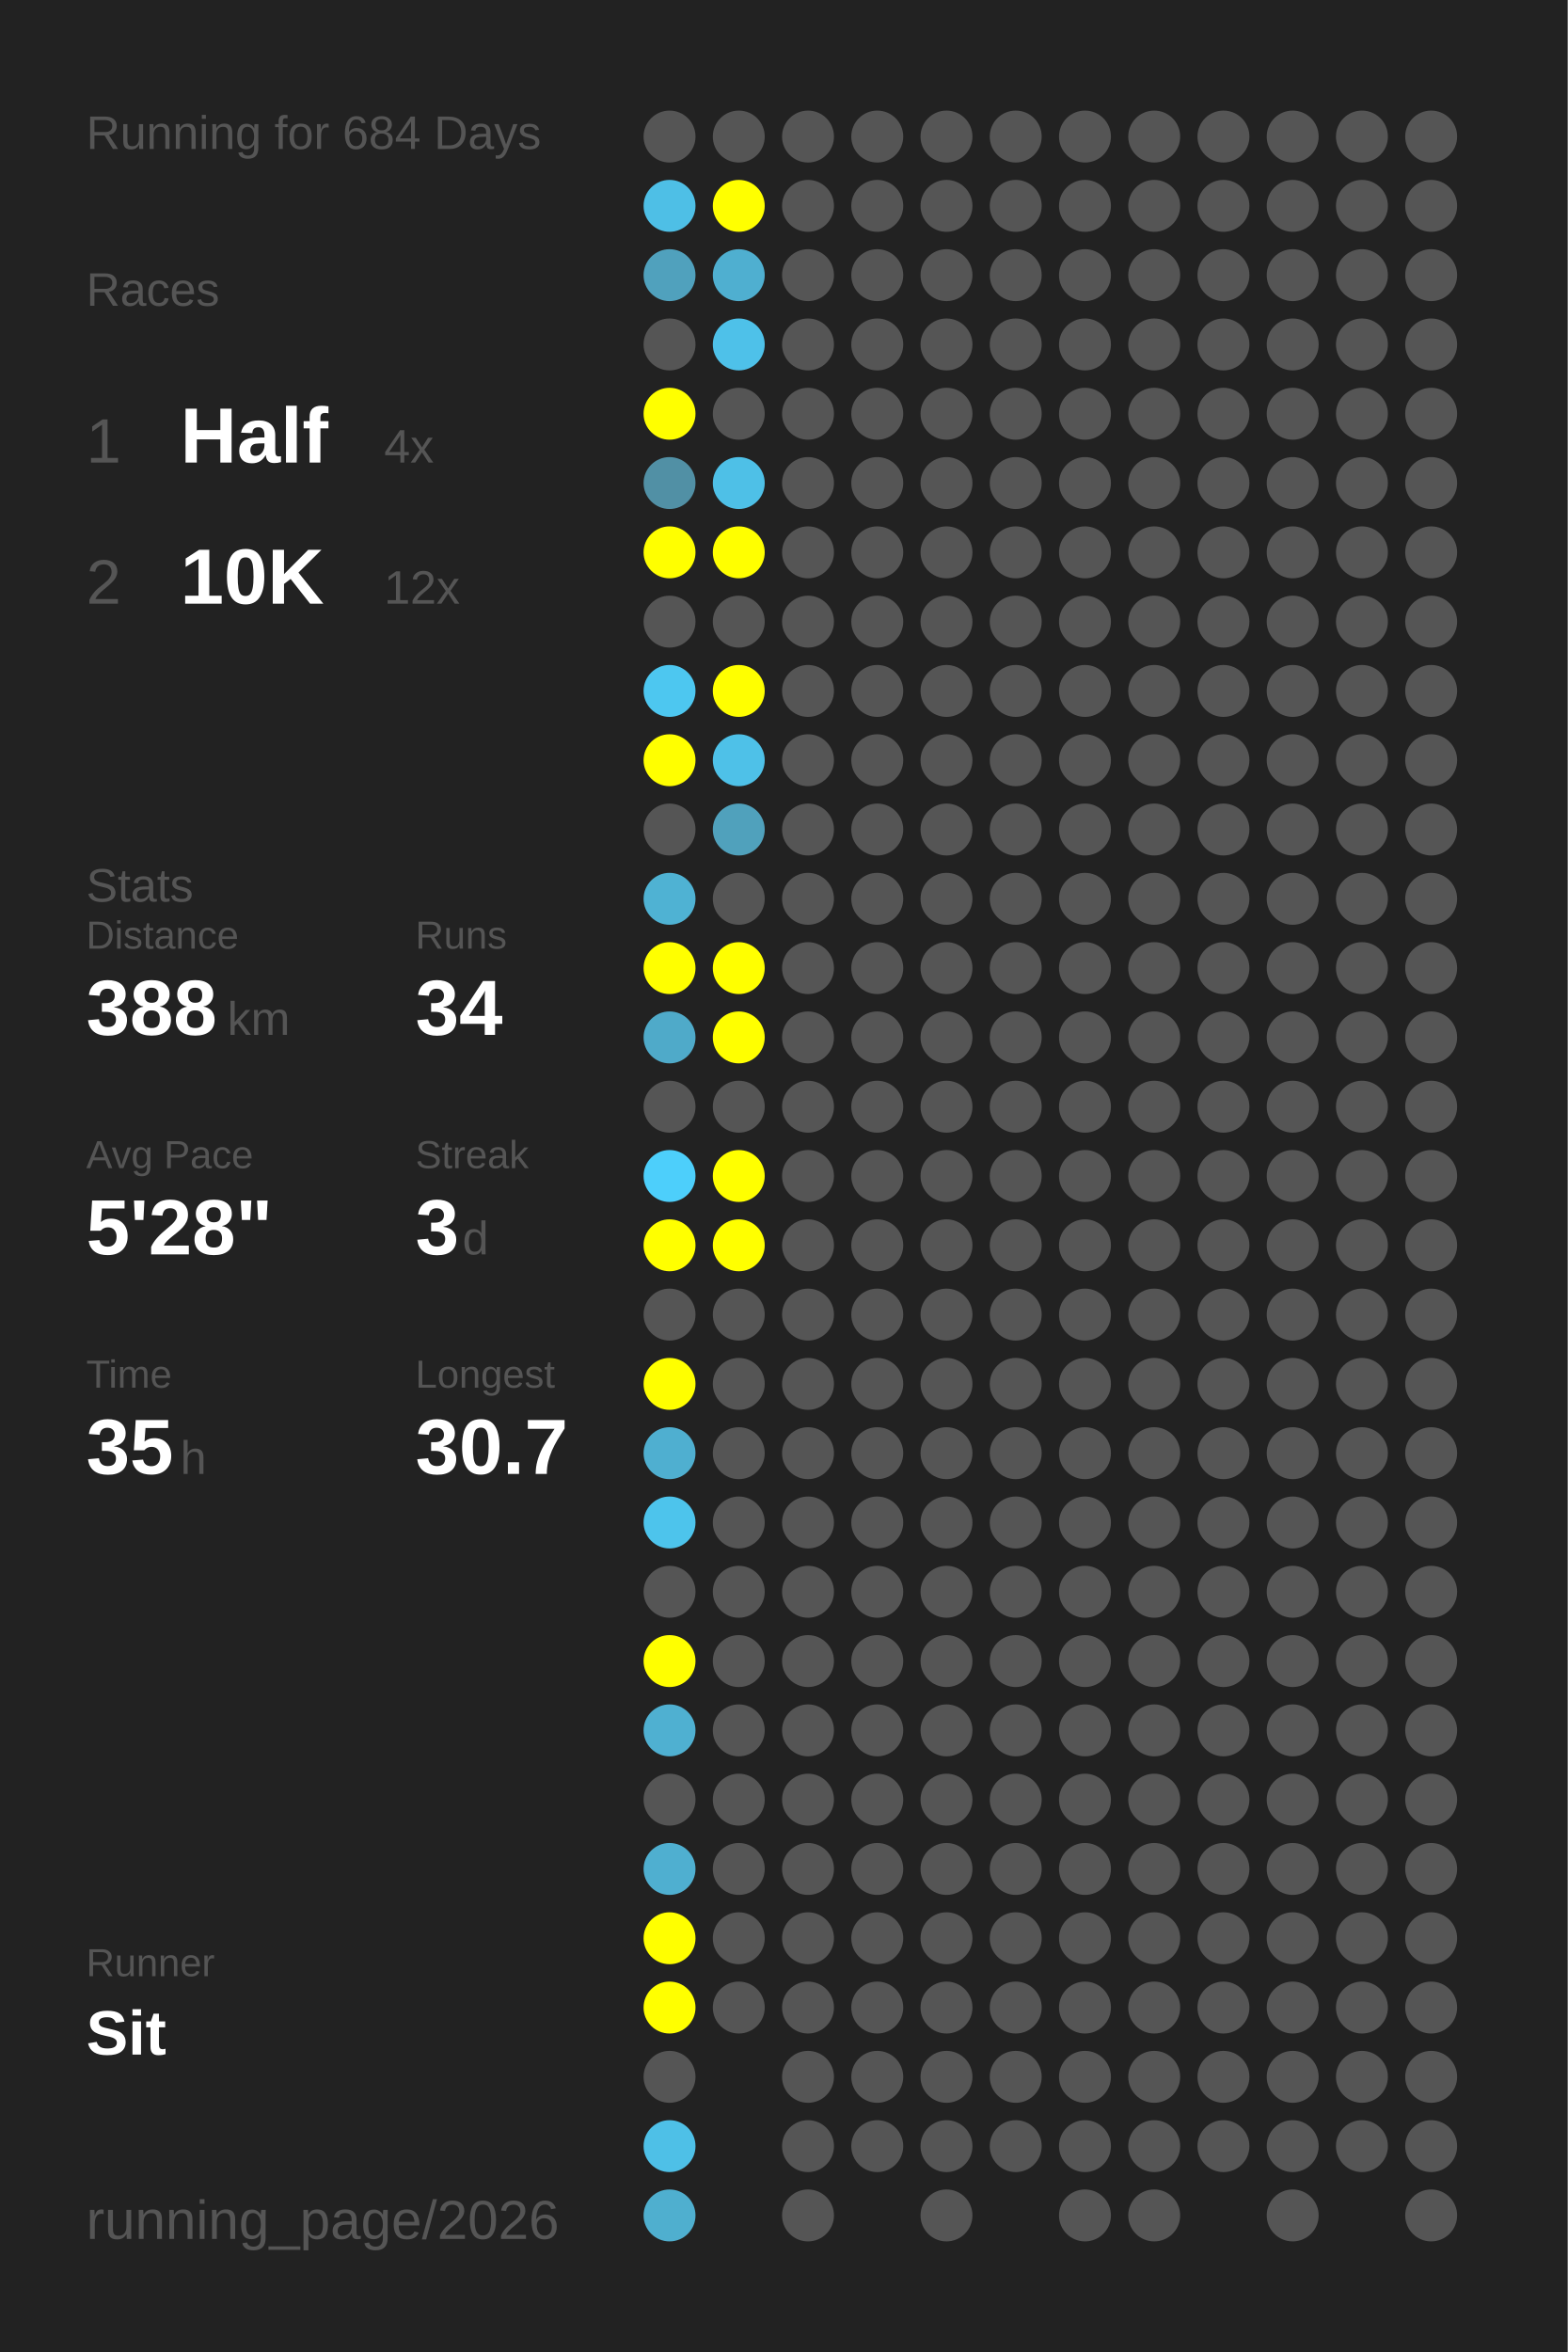
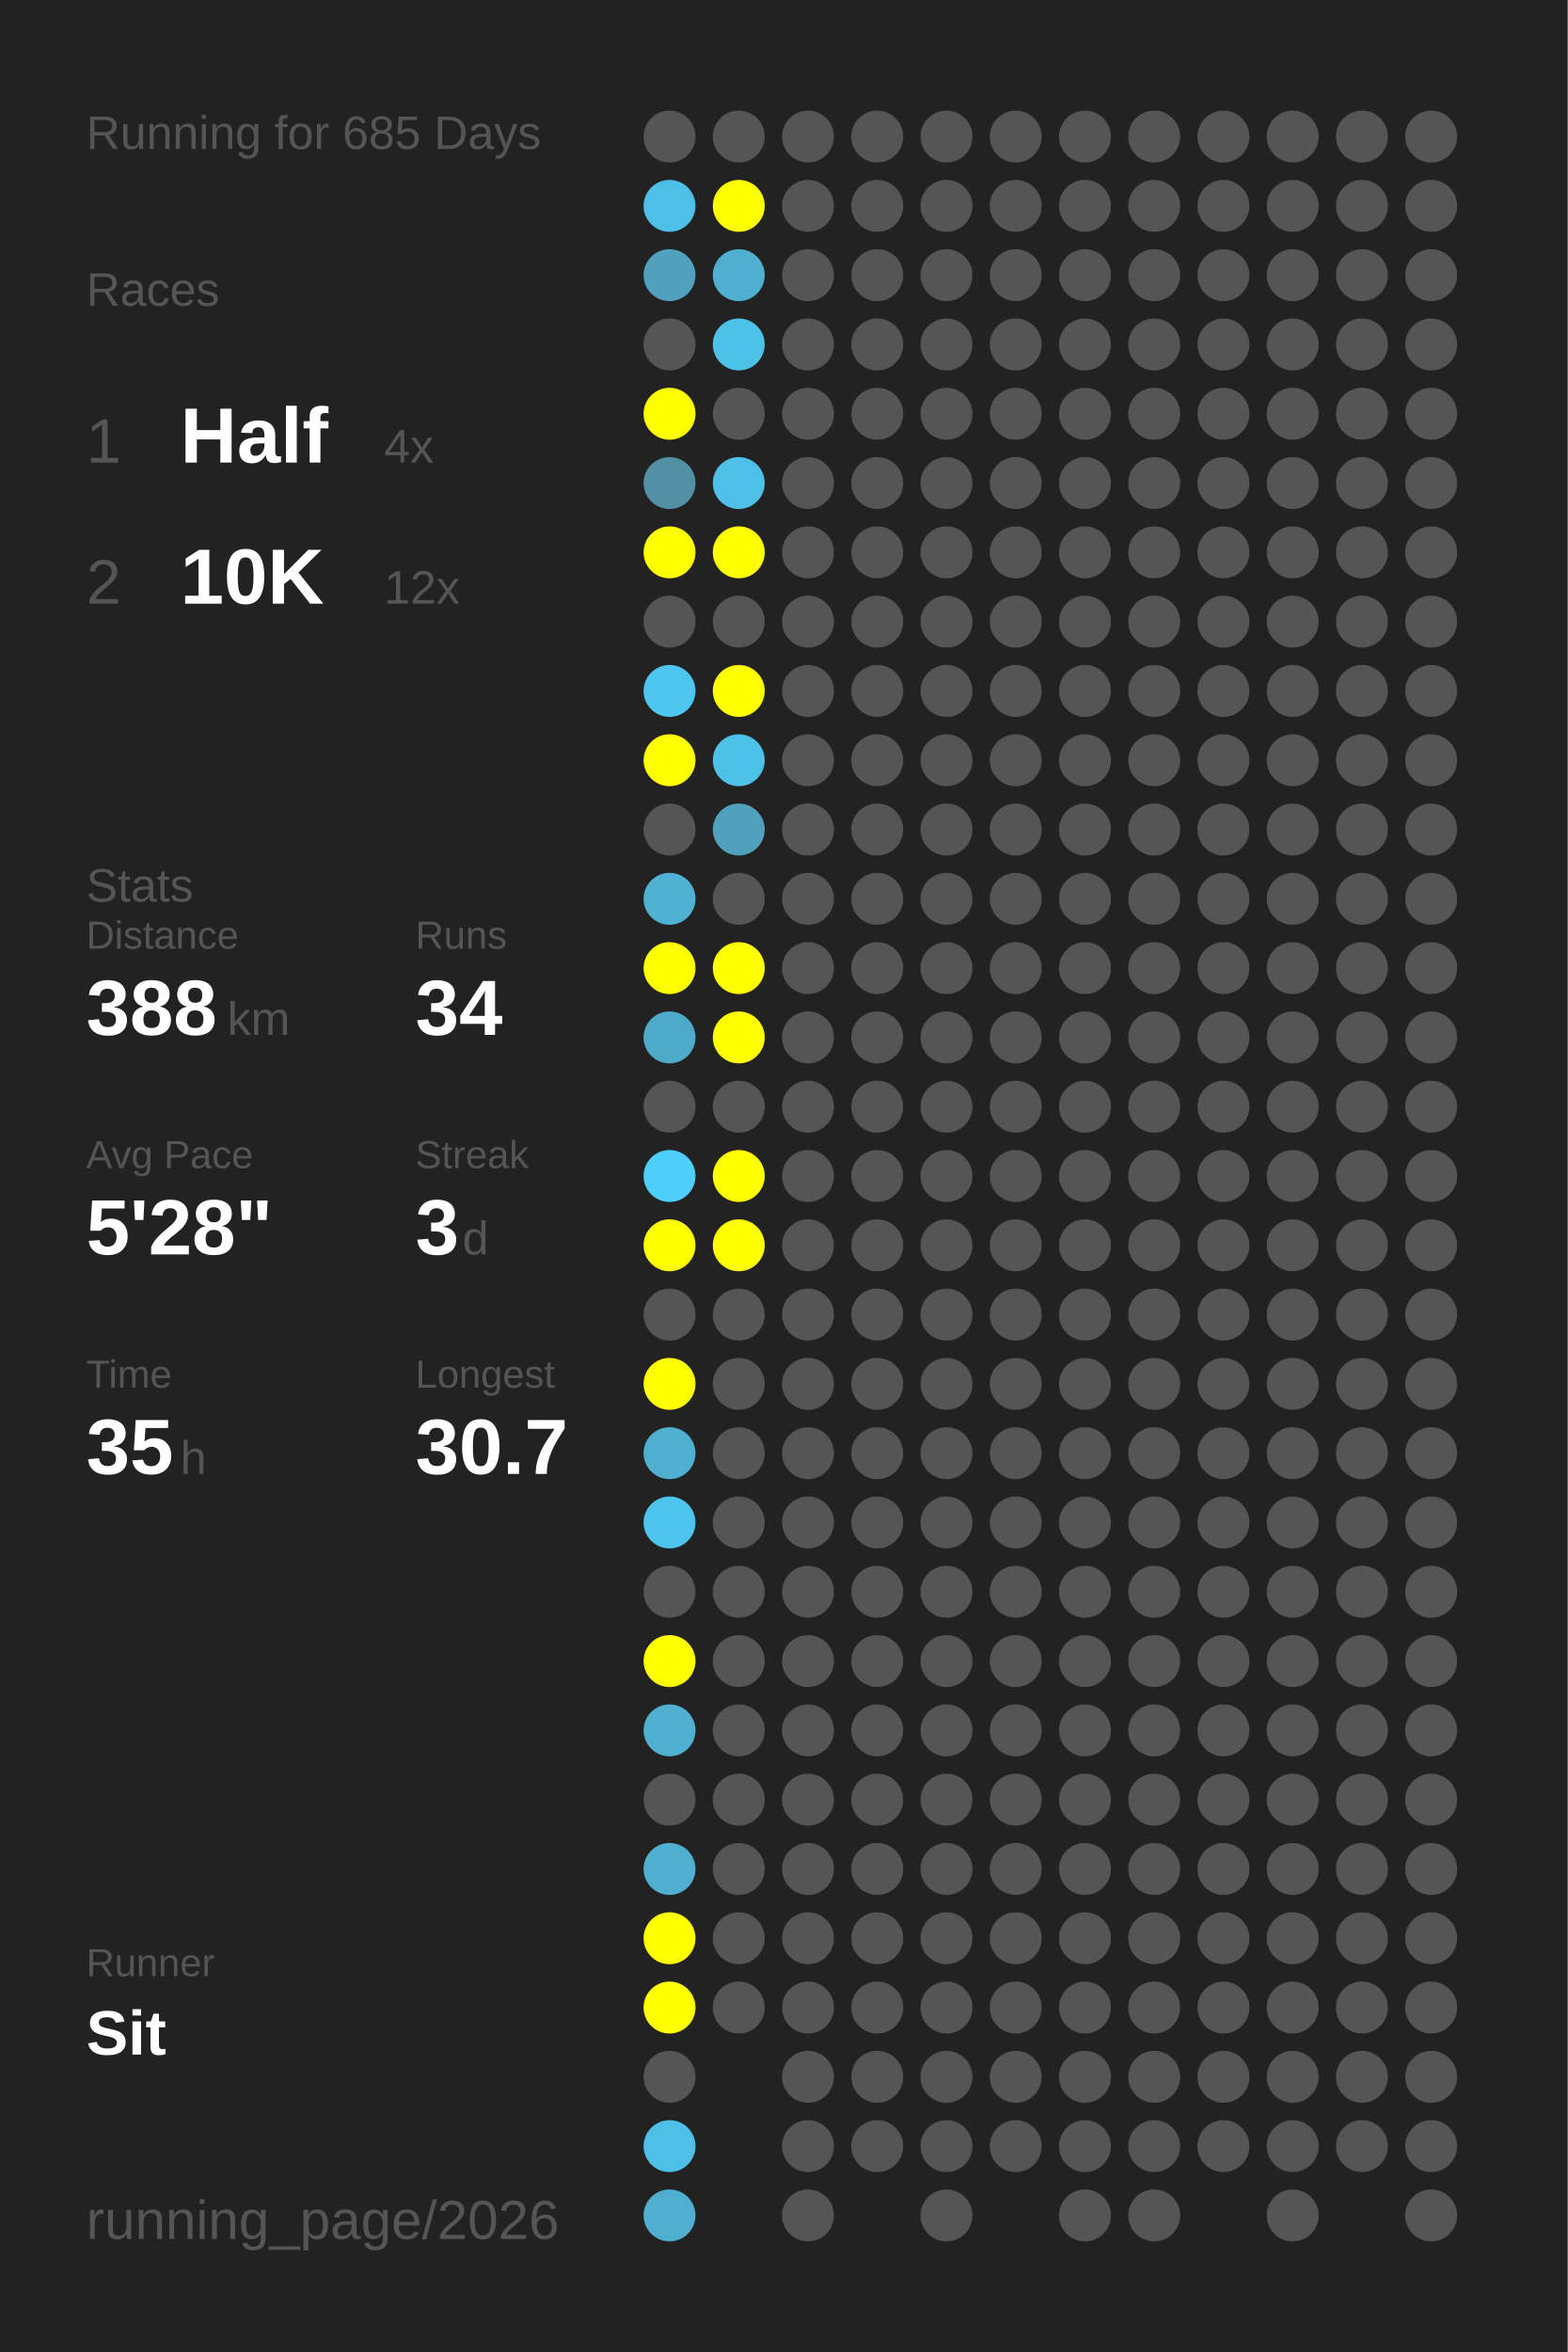
<svg xmlns="http://www.w3.org/2000/svg" baseProfile="full" height="300mm" version="1.1" viewBox="0,0,200,300" width="200mm">
  <defs />
  <rect fill="#222222" height="300" width="200" x="0" y="0" />
-   <text fill="#555555" style="font-size:6px; font-family:Arial;" x="11" y="19">Running for 684 Days</text>
+   <text fill="#555555" style="font-size:6px; font-family:Arial;" x="11" y="19">Running for 685 Days</text>
  <text fill="#555555" style="font-size:6px; font-family:Arial;" x="11" y="39">Races</text>
  <text fill="#555555" style="font-size:8px; font-family:Arial;" x="11" y="59">1</text>
  <text fill="#FFFFFF" style="font-size:10px; font-family:Arial; font-weight:bold;" x="23" y="59">Half</text>
  <text fill="#555555" style="font-size:6px; font-family:Arial;" x="49" y="59">4x</text>
  <text fill="#555555" style="font-size:8px; font-family:Arial;" x="11" y="77">2</text>
  <text fill="#FFFFFF" style="font-size:10px; font-family:Arial; font-weight:bold;" x="23" y="77">10K</text>
  <text fill="#555555" style="font-size:6px; font-family:Arial;" x="49" y="77">12x</text>
  <text fill="#555555" style="font-size:6px; font-family:Arial;" x="11" y="115">Stats</text>
  <text fill="#555555" style="font-size:5px; font-family:Arial;" x="11" y="121">Distance</text>
  <text fill="#FFFFFF" style="font-size:10px; font-family:Arial; font-weight:bold;" x="11" y="132">388</text>
  <text fill="#555555" style="font-size:6px; font-family:Arial;" x="29" y="132">km</text>
  <text fill="#555555" style="font-size:5px; font-family:Arial;" x="53" y="121">Runs</text>
  <text fill="#FFFFFF" style="font-size:10px; font-family:Arial; font-weight:bold;" x="53" y="132">34</text>
  <text fill="#555555" style="font-size:5px; font-family:Arial;" x="11" y="149">Avg Pace</text>
  <text fill="#FFFFFF" style="font-size:10px; font-family:Arial; font-weight:bold;" x="11" y="160">5'28"</text>
  <text fill="#555555" style="font-size:5px; font-family:Arial;" x="53" y="149">Streak</text>
  <text fill="#FFFFFF" style="font-size:10px; font-family:Arial; font-weight:bold;" x="53" y="160">3</text>
  <text fill="#555555" style="font-size:6px; font-family:Arial;" x="59" y="160">d</text>
  <text fill="#555555" style="font-size:5px; font-family:Arial;" x="11" y="177">Time</text>
  <text fill="#FFFFFF" style="font-size:10px; font-family:Arial; font-weight:bold;" x="11" y="188">35</text>
  <text fill="#555555" style="font-size:6px; font-family:Arial;" x="23" y="188">h</text>
  <text fill="#555555" style="font-size:5px; font-family:Arial;" x="53" y="177">Longest</text>
  <text fill="#FFFFFF" style="font-size:10px; font-family:Arial; font-weight:bold;" x="53" y="188">30.7</text>
  <text fill="#555555" style="font-size:5px; font-family:Arial;" x="11" y="252.065">Runner</text>
  <text fill="#FFFFFF" style="font-size:8px; font-family:Arial; font-weight:bold;" x="11" y="262.065">Sit</text>
  <text fill="#555555" style="font-size:7px; font-family:Arial;" x="11" y="285.581">running_page/2026</text>
  <circle cx="85.417" cy="17.419" fill="#555555" r="3.312" />
  <circle cx="85.417" cy="26.258" fill="#4ebfe6" r="3.312" />
  <circle cx="85.417" cy="35.097" fill="#50a1bd" r="3.312" />
  <circle cx="85.417" cy="43.935" fill="#555555" r="3.312" />
  <circle cx="85.417" cy="52.774" fill="#FFFF00" r="3.312" />
  <circle cx="85.417" cy="61.613" fill="#5190a5" r="3.312" />
  <circle cx="85.417" cy="70.452" fill="#FFFF00" r="3.312" />
  <circle cx="85.417" cy="79.29" fill="#555555" r="3.312" />
  <circle cx="85.417" cy="88.129" fill="#4dc7f0" r="3.312" />
  <circle cx="85.417" cy="96.968" fill="#FFFF00" r="3.312" />
  <circle cx="85.417" cy="105.806" fill="#555555" r="3.312" />
  <circle cx="85.417" cy="114.645" fill="#4fb2d3" r="3.312" />
  <circle cx="85.417" cy="123.484" fill="#FFFF00" r="3.312" />
  <circle cx="85.417" cy="132.323" fill="#4faac9" r="3.312" />
  <circle cx="85.417" cy="141.161" fill="#555555" r="3.312" />
  <circle cx="85.417" cy="150" fill="#4dcffb" r="3.312" />
  <circle cx="85.417" cy="158.839" fill="#FFFF00" r="3.312" />
  <circle cx="85.417" cy="167.677" fill="#555555" r="3.312" />
  <circle cx="85.417" cy="176.516" fill="#FFFF00" r="3.312" />
  <circle cx="85.417" cy="185.355" fill="#4fafd0" r="3.312" />
  <circle cx="85.417" cy="194.194" fill="#4dc4ec" r="3.312" />
  <circle cx="85.417" cy="203.032" fill="#555555" r="3.312" />
  <circle cx="85.417" cy="211.871" fill="#FFFF00" r="3.312" />
  <circle cx="85.417" cy="220.71" fill="#4fb0d1" r="3.312" />
  <circle cx="85.417" cy="229.548" fill="#555555" r="3.312" />
  <circle cx="85.417" cy="238.387" fill="#4fafd0" r="3.312" />
  <circle cx="85.417" cy="247.226" fill="#FFFF00" r="3.312" />
  <circle cx="85.417" cy="256.065" fill="#FFFF00" r="3.312" />
  <circle cx="85.417" cy="264.903" fill="#555555" r="3.312" />
  <circle cx="85.417" cy="273.742" fill="#4ec0e7" r="3.312" />
  <circle cx="85.417" cy="282.581" fill="#4fafcf" r="3.312" />
  <circle cx="94.25" cy="17.419" fill="#555555" r="3.312" />
  <circle cx="94.25" cy="26.258" fill="#FFFF00" r="3.312" />
  <circle cx="94.25" cy="35.097" fill="#4fafd0" r="3.312" />
  <circle cx="94.25" cy="43.935" fill="#4ec1e9" r="3.312" />
  <circle cx="94.25" cy="52.774" fill="#555555" r="3.312" />
  <circle cx="94.25" cy="61.613" fill="#4ec0e7" r="3.312" />
  <circle cx="94.25" cy="70.452" fill="#FFFF00" r="3.312" />
  <circle cx="94.25" cy="79.29" fill="#555555" r="3.312" />
  <circle cx="94.25" cy="88.129" fill="#FFFF00" r="3.312" />
  <circle cx="94.25" cy="96.968" fill="#4ec1e8" r="3.312" />
  <circle cx="94.25" cy="105.806" fill="#50a1bc" r="3.312" />
  <circle cx="94.25" cy="114.645" fill="#555555" r="3.312" />
  <circle cx="94.25" cy="123.484" fill="#FFFF00" r="3.312" />
  <circle cx="94.25" cy="132.323" fill="#FFFF00" r="3.312" />
  <circle cx="94.25" cy="141.161" fill="#555555" r="3.312" />
  <circle cx="94.25" cy="150" fill="#FFFF00" r="3.312" />
  <circle cx="94.25" cy="158.839" fill="#FFFF00" r="3.312" />
  <circle cx="94.25" cy="167.677" fill="#555555" r="3.312" />
  <circle cx="94.25" cy="176.516" fill="#555555" r="3.312" />
  <circle cx="94.25" cy="185.355" fill="#555555" r="3.312" />
  <circle cx="94.25" cy="194.194" fill="#555555" r="3.312" />
  <circle cx="94.25" cy="203.032" fill="#555555" r="3.312" />
  <circle cx="94.25" cy="211.871" fill="#555555" r="3.312" />
  <circle cx="94.25" cy="220.71" fill="#555555" r="3.312" />
  <circle cx="94.25" cy="229.548" fill="#555555" r="3.312" />
  <circle cx="94.25" cy="238.387" fill="#555555" r="3.312" />
  <circle cx="94.25" cy="247.226" fill="#555555" r="3.312" />
  <circle cx="94.25" cy="256.065" fill="#555555" r="3.312" />
  <circle cx="103.083" cy="17.419" fill="#555555" r="3.312" />
  <circle cx="103.083" cy="26.258" fill="#555555" r="3.312" />
  <circle cx="103.083" cy="35.097" fill="#555555" r="3.312" />
  <circle cx="103.083" cy="43.935" fill="#555555" r="3.312" />
  <circle cx="103.083" cy="52.774" fill="#555555" r="3.312" />
  <circle cx="103.083" cy="61.613" fill="#555555" r="3.312" />
  <circle cx="103.083" cy="70.452" fill="#555555" r="3.312" />
  <circle cx="103.083" cy="79.29" fill="#555555" r="3.312" />
  <circle cx="103.083" cy="88.129" fill="#555555" r="3.312" />
  <circle cx="103.083" cy="96.968" fill="#555555" r="3.312" />
  <circle cx="103.083" cy="105.806" fill="#555555" r="3.312" />
  <circle cx="103.083" cy="114.645" fill="#555555" r="3.312" />
  <circle cx="103.083" cy="123.484" fill="#555555" r="3.312" />
  <circle cx="103.083" cy="132.323" fill="#555555" r="3.312" />
  <circle cx="103.083" cy="141.161" fill="#555555" r="3.312" />
  <circle cx="103.083" cy="150" fill="#555555" r="3.312" />
  <circle cx="103.083" cy="158.839" fill="#555555" r="3.312" />
  <circle cx="103.083" cy="167.677" fill="#555555" r="3.312" />
  <circle cx="103.083" cy="176.516" fill="#555555" r="3.312" />
  <circle cx="103.083" cy="185.355" fill="#555555" r="3.312" />
  <circle cx="103.083" cy="194.194" fill="#555555" r="3.312" />
  <circle cx="103.083" cy="203.032" fill="#555555" r="3.312" />
  <circle cx="103.083" cy="211.871" fill="#555555" r="3.312" />
  <circle cx="103.083" cy="220.71" fill="#555555" r="3.312" />
  <circle cx="103.083" cy="229.548" fill="#555555" r="3.312" />
  <circle cx="103.083" cy="238.387" fill="#555555" r="3.312" />
  <circle cx="103.083" cy="247.226" fill="#555555" r="3.312" />
  <circle cx="103.083" cy="256.065" fill="#555555" r="3.312" />
  <circle cx="103.083" cy="264.903" fill="#555555" r="3.312" />
  <circle cx="103.083" cy="273.742" fill="#555555" r="3.312" />
  <circle cx="103.083" cy="282.581" fill="#555555" r="3.312" />
  <circle cx="111.917" cy="17.419" fill="#555555" r="3.312" />
  <circle cx="111.917" cy="26.258" fill="#555555" r="3.312" />
  <circle cx="111.917" cy="35.097" fill="#555555" r="3.312" />
  <circle cx="111.917" cy="43.935" fill="#555555" r="3.312" />
  <circle cx="111.917" cy="52.774" fill="#555555" r="3.312" />
  <circle cx="111.917" cy="61.613" fill="#555555" r="3.312" />
  <circle cx="111.917" cy="70.452" fill="#555555" r="3.312" />
  <circle cx="111.917" cy="79.29" fill="#555555" r="3.312" />
  <circle cx="111.917" cy="88.129" fill="#555555" r="3.312" />
  <circle cx="111.917" cy="96.968" fill="#555555" r="3.312" />
  <circle cx="111.917" cy="105.806" fill="#555555" r="3.312" />
  <circle cx="111.917" cy="114.645" fill="#555555" r="3.312" />
  <circle cx="111.917" cy="123.484" fill="#555555" r="3.312" />
  <circle cx="111.917" cy="132.323" fill="#555555" r="3.312" />
  <circle cx="111.917" cy="141.161" fill="#555555" r="3.312" />
  <circle cx="111.917" cy="150" fill="#555555" r="3.312" />
  <circle cx="111.917" cy="158.839" fill="#555555" r="3.312" />
  <circle cx="111.917" cy="167.677" fill="#555555" r="3.312" />
  <circle cx="111.917" cy="176.516" fill="#555555" r="3.312" />
  <circle cx="111.917" cy="185.355" fill="#555555" r="3.312" />
  <circle cx="111.917" cy="194.194" fill="#555555" r="3.312" />
  <circle cx="111.917" cy="203.032" fill="#555555" r="3.312" />
  <circle cx="111.917" cy="211.871" fill="#555555" r="3.312" />
  <circle cx="111.917" cy="220.71" fill="#555555" r="3.312" />
  <circle cx="111.917" cy="229.548" fill="#555555" r="3.312" />
  <circle cx="111.917" cy="238.387" fill="#555555" r="3.312" />
  <circle cx="111.917" cy="247.226" fill="#555555" r="3.312" />
  <circle cx="111.917" cy="256.065" fill="#555555" r="3.312" />
  <circle cx="111.917" cy="264.903" fill="#555555" r="3.312" />
  <circle cx="111.917" cy="273.742" fill="#555555" r="3.312" />
  <circle cx="120.75" cy="17.419" fill="#555555" r="3.312" />
  <circle cx="120.75" cy="26.258" fill="#555555" r="3.312" />
  <circle cx="120.75" cy="35.097" fill="#555555" r="3.312" />
  <circle cx="120.75" cy="43.935" fill="#555555" r="3.312" />
  <circle cx="120.75" cy="52.774" fill="#555555" r="3.312" />
  <circle cx="120.75" cy="61.613" fill="#555555" r="3.312" />
  <circle cx="120.75" cy="70.452" fill="#555555" r="3.312" />
  <circle cx="120.75" cy="79.29" fill="#555555" r="3.312" />
  <circle cx="120.75" cy="88.129" fill="#555555" r="3.312" />
  <circle cx="120.75" cy="96.968" fill="#555555" r="3.312" />
  <circle cx="120.75" cy="105.806" fill="#555555" r="3.312" />
  <circle cx="120.75" cy="114.645" fill="#555555" r="3.312" />
  <circle cx="120.75" cy="123.484" fill="#555555" r="3.312" />
  <circle cx="120.75" cy="132.323" fill="#555555" r="3.312" />
  <circle cx="120.75" cy="141.161" fill="#555555" r="3.312" />
  <circle cx="120.75" cy="150" fill="#555555" r="3.312" />
  <circle cx="120.75" cy="158.839" fill="#555555" r="3.312" />
  <circle cx="120.75" cy="167.677" fill="#555555" r="3.312" />
  <circle cx="120.75" cy="176.516" fill="#555555" r="3.312" />
  <circle cx="120.75" cy="185.355" fill="#555555" r="3.312" />
  <circle cx="120.75" cy="194.194" fill="#555555" r="3.312" />
  <circle cx="120.75" cy="203.032" fill="#555555" r="3.312" />
  <circle cx="120.75" cy="211.871" fill="#555555" r="3.312" />
  <circle cx="120.75" cy="220.71" fill="#555555" r="3.312" />
  <circle cx="120.75" cy="229.548" fill="#555555" r="3.312" />
  <circle cx="120.75" cy="238.387" fill="#555555" r="3.312" />
  <circle cx="120.75" cy="247.226" fill="#555555" r="3.312" />
  <circle cx="120.75" cy="256.065" fill="#555555" r="3.312" />
  <circle cx="120.75" cy="264.903" fill="#555555" r="3.312" />
  <circle cx="120.75" cy="273.742" fill="#555555" r="3.312" />
  <circle cx="120.75" cy="282.581" fill="#555555" r="3.312" />
  <circle cx="129.583" cy="17.419" fill="#555555" r="3.312" />
  <circle cx="129.583" cy="26.258" fill="#555555" r="3.312" />
  <circle cx="129.583" cy="35.097" fill="#555555" r="3.312" />
  <circle cx="129.583" cy="43.935" fill="#555555" r="3.312" />
  <circle cx="129.583" cy="52.774" fill="#555555" r="3.312" />
  <circle cx="129.583" cy="61.613" fill="#555555" r="3.312" />
  <circle cx="129.583" cy="70.452" fill="#555555" r="3.312" />
  <circle cx="129.583" cy="79.29" fill="#555555" r="3.312" />
  <circle cx="129.583" cy="88.129" fill="#555555" r="3.312" />
  <circle cx="129.583" cy="96.968" fill="#555555" r="3.312" />
  <circle cx="129.583" cy="105.806" fill="#555555" r="3.312" />
  <circle cx="129.583" cy="114.645" fill="#555555" r="3.312" />
  <circle cx="129.583" cy="123.484" fill="#555555" r="3.312" />
  <circle cx="129.583" cy="132.323" fill="#555555" r="3.312" />
  <circle cx="129.583" cy="141.161" fill="#555555" r="3.312" />
  <circle cx="129.583" cy="150" fill="#555555" r="3.312" />
  <circle cx="129.583" cy="158.839" fill="#555555" r="3.312" />
  <circle cx="129.583" cy="167.677" fill="#555555" r="3.312" />
  <circle cx="129.583" cy="176.516" fill="#555555" r="3.312" />
  <circle cx="129.583" cy="185.355" fill="#555555" r="3.312" />
  <circle cx="129.583" cy="194.194" fill="#555555" r="3.312" />
  <circle cx="129.583" cy="203.032" fill="#555555" r="3.312" />
  <circle cx="129.583" cy="211.871" fill="#555555" r="3.312" />
  <circle cx="129.583" cy="220.71" fill="#555555" r="3.312" />
  <circle cx="129.583" cy="229.548" fill="#555555" r="3.312" />
  <circle cx="129.583" cy="238.387" fill="#555555" r="3.312" />
  <circle cx="129.583" cy="247.226" fill="#555555" r="3.312" />
  <circle cx="129.583" cy="256.065" fill="#555555" r="3.312" />
  <circle cx="129.583" cy="264.903" fill="#555555" r="3.312" />
  <circle cx="129.583" cy="273.742" fill="#555555" r="3.312" />
  <circle cx="138.417" cy="17.419" fill="#555555" r="3.312" />
  <circle cx="138.417" cy="26.258" fill="#555555" r="3.312" />
  <circle cx="138.417" cy="35.097" fill="#555555" r="3.312" />
  <circle cx="138.417" cy="43.935" fill="#555555" r="3.312" />
  <circle cx="138.417" cy="52.774" fill="#555555" r="3.312" />
  <circle cx="138.417" cy="61.613" fill="#555555" r="3.312" />
  <circle cx="138.417" cy="70.452" fill="#555555" r="3.312" />
  <circle cx="138.417" cy="79.29" fill="#555555" r="3.312" />
  <circle cx="138.417" cy="88.129" fill="#555555" r="3.312" />
  <circle cx="138.417" cy="96.968" fill="#555555" r="3.312" />
  <circle cx="138.417" cy="105.806" fill="#555555" r="3.312" />
  <circle cx="138.417" cy="114.645" fill="#555555" r="3.312" />
  <circle cx="138.417" cy="123.484" fill="#555555" r="3.312" />
  <circle cx="138.417" cy="132.323" fill="#555555" r="3.312" />
  <circle cx="138.417" cy="141.161" fill="#555555" r="3.312" />
  <circle cx="138.417" cy="150" fill="#555555" r="3.312" />
  <circle cx="138.417" cy="158.839" fill="#555555" r="3.312" />
  <circle cx="138.417" cy="167.677" fill="#555555" r="3.312" />
  <circle cx="138.417" cy="176.516" fill="#555555" r="3.312" />
  <circle cx="138.417" cy="185.355" fill="#555555" r="3.312" />
  <circle cx="138.417" cy="194.194" fill="#555555" r="3.312" />
  <circle cx="138.417" cy="203.032" fill="#555555" r="3.312" />
  <circle cx="138.417" cy="211.871" fill="#555555" r="3.312" />
  <circle cx="138.417" cy="220.71" fill="#555555" r="3.312" />
  <circle cx="138.417" cy="229.548" fill="#555555" r="3.312" />
  <circle cx="138.417" cy="238.387" fill="#555555" r="3.312" />
  <circle cx="138.417" cy="247.226" fill="#555555" r="3.312" />
  <circle cx="138.417" cy="256.065" fill="#555555" r="3.312" />
  <circle cx="138.417" cy="264.903" fill="#555555" r="3.312" />
  <circle cx="138.417" cy="273.742" fill="#555555" r="3.312" />
  <circle cx="138.417" cy="282.581" fill="#555555" r="3.312" />
  <circle cx="147.25" cy="17.419" fill="#555555" r="3.312" />
  <circle cx="147.25" cy="26.258" fill="#555555" r="3.312" />
  <circle cx="147.25" cy="35.097" fill="#555555" r="3.312" />
  <circle cx="147.25" cy="43.935" fill="#555555" r="3.312" />
  <circle cx="147.25" cy="52.774" fill="#555555" r="3.312" />
  <circle cx="147.25" cy="61.613" fill="#555555" r="3.312" />
  <circle cx="147.25" cy="70.452" fill="#555555" r="3.312" />
  <circle cx="147.25" cy="79.29" fill="#555555" r="3.312" />
  <circle cx="147.25" cy="88.129" fill="#555555" r="3.312" />
  <circle cx="147.25" cy="96.968" fill="#555555" r="3.312" />
  <circle cx="147.25" cy="105.806" fill="#555555" r="3.312" />
  <circle cx="147.25" cy="114.645" fill="#555555" r="3.312" />
  <circle cx="147.25" cy="123.484" fill="#555555" r="3.312" />
  <circle cx="147.25" cy="132.323" fill="#555555" r="3.312" />
  <circle cx="147.25" cy="141.161" fill="#555555" r="3.312" />
  <circle cx="147.25" cy="150" fill="#555555" r="3.312" />
  <circle cx="147.25" cy="158.839" fill="#555555" r="3.312" />
  <circle cx="147.25" cy="167.677" fill="#555555" r="3.312" />
  <circle cx="147.25" cy="176.516" fill="#555555" r="3.312" />
  <circle cx="147.25" cy="185.355" fill="#555555" r="3.312" />
  <circle cx="147.25" cy="194.194" fill="#555555" r="3.312" />
  <circle cx="147.25" cy="203.032" fill="#555555" r="3.312" />
  <circle cx="147.25" cy="211.871" fill="#555555" r="3.312" />
  <circle cx="147.25" cy="220.71" fill="#555555" r="3.312" />
  <circle cx="147.25" cy="229.548" fill="#555555" r="3.312" />
  <circle cx="147.25" cy="238.387" fill="#555555" r="3.312" />
  <circle cx="147.25" cy="247.226" fill="#555555" r="3.312" />
  <circle cx="147.25" cy="256.065" fill="#555555" r="3.312" />
  <circle cx="147.25" cy="264.903" fill="#555555" r="3.312" />
  <circle cx="147.25" cy="273.742" fill="#555555" r="3.312" />
  <circle cx="147.25" cy="282.581" fill="#555555" r="3.312" />
  <circle cx="156.083" cy="17.419" fill="#555555" r="3.312" />
  <circle cx="156.083" cy="26.258" fill="#555555" r="3.312" />
  <circle cx="156.083" cy="35.097" fill="#555555" r="3.312" />
  <circle cx="156.083" cy="43.935" fill="#555555" r="3.312" />
  <circle cx="156.083" cy="52.774" fill="#555555" r="3.312" />
  <circle cx="156.083" cy="61.613" fill="#555555" r="3.312" />
  <circle cx="156.083" cy="70.452" fill="#555555" r="3.312" />
  <circle cx="156.083" cy="79.29" fill="#555555" r="3.312" />
  <circle cx="156.083" cy="88.129" fill="#555555" r="3.312" />
  <circle cx="156.083" cy="96.968" fill="#555555" r="3.312" />
  <circle cx="156.083" cy="105.806" fill="#555555" r="3.312" />
  <circle cx="156.083" cy="114.645" fill="#555555" r="3.312" />
  <circle cx="156.083" cy="123.484" fill="#555555" r="3.312" />
  <circle cx="156.083" cy="132.323" fill="#555555" r="3.312" />
  <circle cx="156.083" cy="141.161" fill="#555555" r="3.312" />
  <circle cx="156.083" cy="150" fill="#555555" r="3.312" />
  <circle cx="156.083" cy="158.839" fill="#555555" r="3.312" />
  <circle cx="156.083" cy="167.677" fill="#555555" r="3.312" />
  <circle cx="156.083" cy="176.516" fill="#555555" r="3.312" />
  <circle cx="156.083" cy="185.355" fill="#555555" r="3.312" />
  <circle cx="156.083" cy="194.194" fill="#555555" r="3.312" />
  <circle cx="156.083" cy="203.032" fill="#555555" r="3.312" />
  <circle cx="156.083" cy="211.871" fill="#555555" r="3.312" />
  <circle cx="156.083" cy="220.71" fill="#555555" r="3.312" />
  <circle cx="156.083" cy="229.548" fill="#555555" r="3.312" />
  <circle cx="156.083" cy="238.387" fill="#555555" r="3.312" />
  <circle cx="156.083" cy="247.226" fill="#555555" r="3.312" />
  <circle cx="156.083" cy="256.065" fill="#555555" r="3.312" />
  <circle cx="156.083" cy="264.903" fill="#555555" r="3.312" />
  <circle cx="156.083" cy="273.742" fill="#555555" r="3.312" />
  <circle cx="164.917" cy="17.419" fill="#555555" r="3.312" />
  <circle cx="164.917" cy="26.258" fill="#555555" r="3.312" />
  <circle cx="164.917" cy="35.097" fill="#555555" r="3.312" />
  <circle cx="164.917" cy="43.935" fill="#555555" r="3.312" />
  <circle cx="164.917" cy="52.774" fill="#555555" r="3.312" />
  <circle cx="164.917" cy="61.613" fill="#555555" r="3.312" />
  <circle cx="164.917" cy="70.452" fill="#555555" r="3.312" />
  <circle cx="164.917" cy="79.29" fill="#555555" r="3.312" />
  <circle cx="164.917" cy="88.129" fill="#555555" r="3.312" />
  <circle cx="164.917" cy="96.968" fill="#555555" r="3.312" />
  <circle cx="164.917" cy="105.806" fill="#555555" r="3.312" />
  <circle cx="164.917" cy="114.645" fill="#555555" r="3.312" />
  <circle cx="164.917" cy="123.484" fill="#555555" r="3.312" />
  <circle cx="164.917" cy="132.323" fill="#555555" r="3.312" />
  <circle cx="164.917" cy="141.161" fill="#555555" r="3.312" />
  <circle cx="164.917" cy="150" fill="#555555" r="3.312" />
  <circle cx="164.917" cy="158.839" fill="#555555" r="3.312" />
  <circle cx="164.917" cy="167.677" fill="#555555" r="3.312" />
  <circle cx="164.917" cy="176.516" fill="#555555" r="3.312" />
  <circle cx="164.917" cy="185.355" fill="#555555" r="3.312" />
  <circle cx="164.917" cy="194.194" fill="#555555" r="3.312" />
  <circle cx="164.917" cy="203.032" fill="#555555" r="3.312" />
  <circle cx="164.917" cy="211.871" fill="#555555" r="3.312" />
  <circle cx="164.917" cy="220.71" fill="#555555" r="3.312" />
  <circle cx="164.917" cy="229.548" fill="#555555" r="3.312" />
  <circle cx="164.917" cy="238.387" fill="#555555" r="3.312" />
  <circle cx="164.917" cy="247.226" fill="#555555" r="3.312" />
  <circle cx="164.917" cy="256.065" fill="#555555" r="3.312" />
  <circle cx="164.917" cy="264.903" fill="#555555" r="3.312" />
  <circle cx="164.917" cy="273.742" fill="#555555" r="3.312" />
  <circle cx="164.917" cy="282.581" fill="#555555" r="3.312" />
  <circle cx="173.75" cy="17.419" fill="#555555" r="3.312" />
  <circle cx="173.75" cy="26.258" fill="#555555" r="3.312" />
  <circle cx="173.75" cy="35.097" fill="#555555" r="3.312" />
  <circle cx="173.75" cy="43.935" fill="#555555" r="3.312" />
  <circle cx="173.75" cy="52.774" fill="#555555" r="3.312" />
  <circle cx="173.75" cy="61.613" fill="#555555" r="3.312" />
  <circle cx="173.75" cy="70.452" fill="#555555" r="3.312" />
  <circle cx="173.75" cy="79.29" fill="#555555" r="3.312" />
  <circle cx="173.75" cy="88.129" fill="#555555" r="3.312" />
  <circle cx="173.75" cy="96.968" fill="#555555" r="3.312" />
  <circle cx="173.75" cy="105.806" fill="#555555" r="3.312" />
  <circle cx="173.75" cy="114.645" fill="#555555" r="3.312" />
  <circle cx="173.75" cy="123.484" fill="#555555" r="3.312" />
  <circle cx="173.75" cy="132.323" fill="#555555" r="3.312" />
  <circle cx="173.75" cy="141.161" fill="#555555" r="3.312" />
  <circle cx="173.75" cy="150" fill="#555555" r="3.312" />
  <circle cx="173.75" cy="158.839" fill="#555555" r="3.312" />
  <circle cx="173.75" cy="167.677" fill="#555555" r="3.312" />
  <circle cx="173.75" cy="176.516" fill="#555555" r="3.312" />
  <circle cx="173.75" cy="185.355" fill="#555555" r="3.312" />
  <circle cx="173.75" cy="194.194" fill="#555555" r="3.312" />
  <circle cx="173.75" cy="203.032" fill="#555555" r="3.312" />
  <circle cx="173.75" cy="211.871" fill="#555555" r="3.312" />
  <circle cx="173.75" cy="220.71" fill="#555555" r="3.312" />
  <circle cx="173.75" cy="229.548" fill="#555555" r="3.312" />
  <circle cx="173.75" cy="238.387" fill="#555555" r="3.312" />
  <circle cx="173.75" cy="247.226" fill="#555555" r="3.312" />
  <circle cx="173.75" cy="256.065" fill="#555555" r="3.312" />
  <circle cx="173.75" cy="264.903" fill="#555555" r="3.312" />
  <circle cx="173.75" cy="273.742" fill="#555555" r="3.312" />
  <circle cx="182.583" cy="17.419" fill="#555555" r="3.312" />
  <circle cx="182.583" cy="26.258" fill="#555555" r="3.312" />
  <circle cx="182.583" cy="35.097" fill="#555555" r="3.312" />
  <circle cx="182.583" cy="43.935" fill="#555555" r="3.312" />
  <circle cx="182.583" cy="52.774" fill="#555555" r="3.312" />
  <circle cx="182.583" cy="61.613" fill="#555555" r="3.312" />
  <circle cx="182.583" cy="70.452" fill="#555555" r="3.312" />
  <circle cx="182.583" cy="79.29" fill="#555555" r="3.312" />
  <circle cx="182.583" cy="88.129" fill="#555555" r="3.312" />
  <circle cx="182.583" cy="96.968" fill="#555555" r="3.312" />
  <circle cx="182.583" cy="105.806" fill="#555555" r="3.312" />
  <circle cx="182.583" cy="114.645" fill="#555555" r="3.312" />
  <circle cx="182.583" cy="123.484" fill="#555555" r="3.312" />
  <circle cx="182.583" cy="132.323" fill="#555555" r="3.312" />
  <circle cx="182.583" cy="141.161" fill="#555555" r="3.312" />
  <circle cx="182.583" cy="150" fill="#555555" r="3.312" />
  <circle cx="182.583" cy="158.839" fill="#555555" r="3.312" />
  <circle cx="182.583" cy="167.677" fill="#555555" r="3.312" />
  <circle cx="182.583" cy="176.516" fill="#555555" r="3.312" />
  <circle cx="182.583" cy="185.355" fill="#555555" r="3.312" />
  <circle cx="182.583" cy="194.194" fill="#555555" r="3.312" />
  <circle cx="182.583" cy="203.032" fill="#555555" r="3.312" />
  <circle cx="182.583" cy="211.871" fill="#555555" r="3.312" />
  <circle cx="182.583" cy="220.71" fill="#555555" r="3.312" />
  <circle cx="182.583" cy="229.548" fill="#555555" r="3.312" />
  <circle cx="182.583" cy="238.387" fill="#555555" r="3.312" />
  <circle cx="182.583" cy="247.226" fill="#555555" r="3.312" />
  <circle cx="182.583" cy="256.065" fill="#555555" r="3.312" />
  <circle cx="182.583" cy="264.903" fill="#555555" r="3.312" />
  <circle cx="182.583" cy="273.742" fill="#555555" r="3.312" />
  <circle cx="182.583" cy="282.581" fill="#555555" r="3.312" />
</svg>
